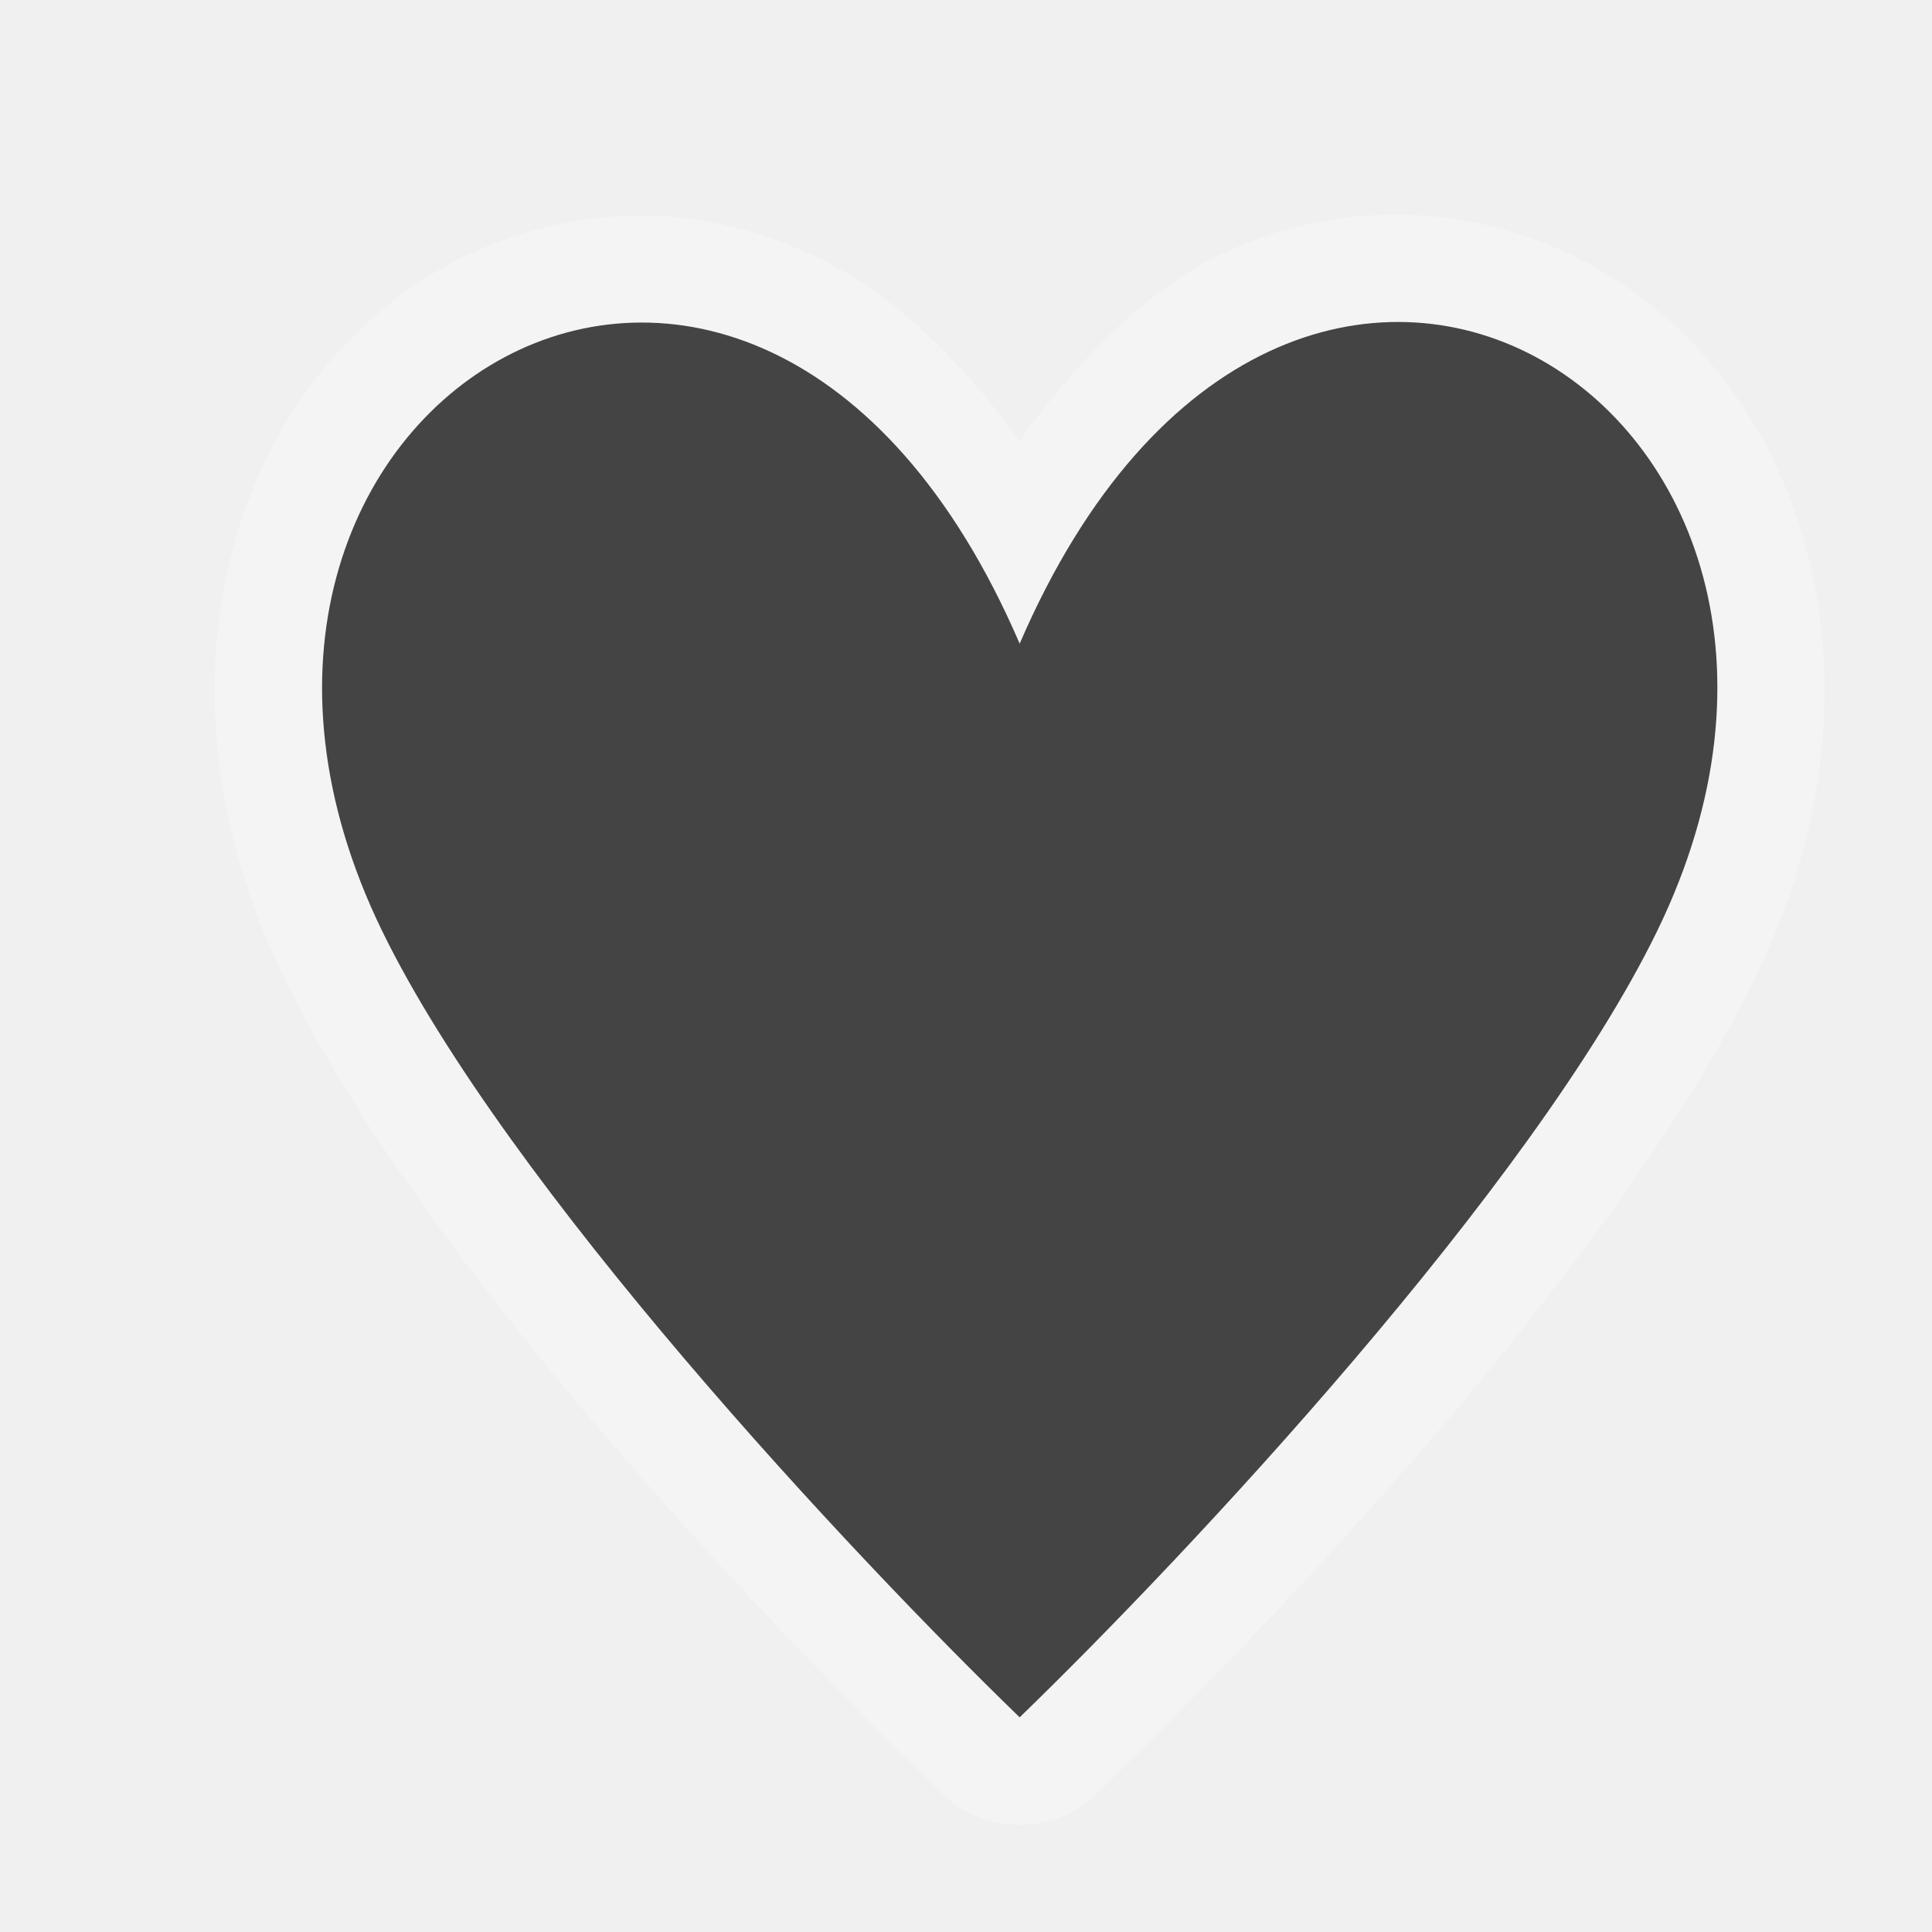
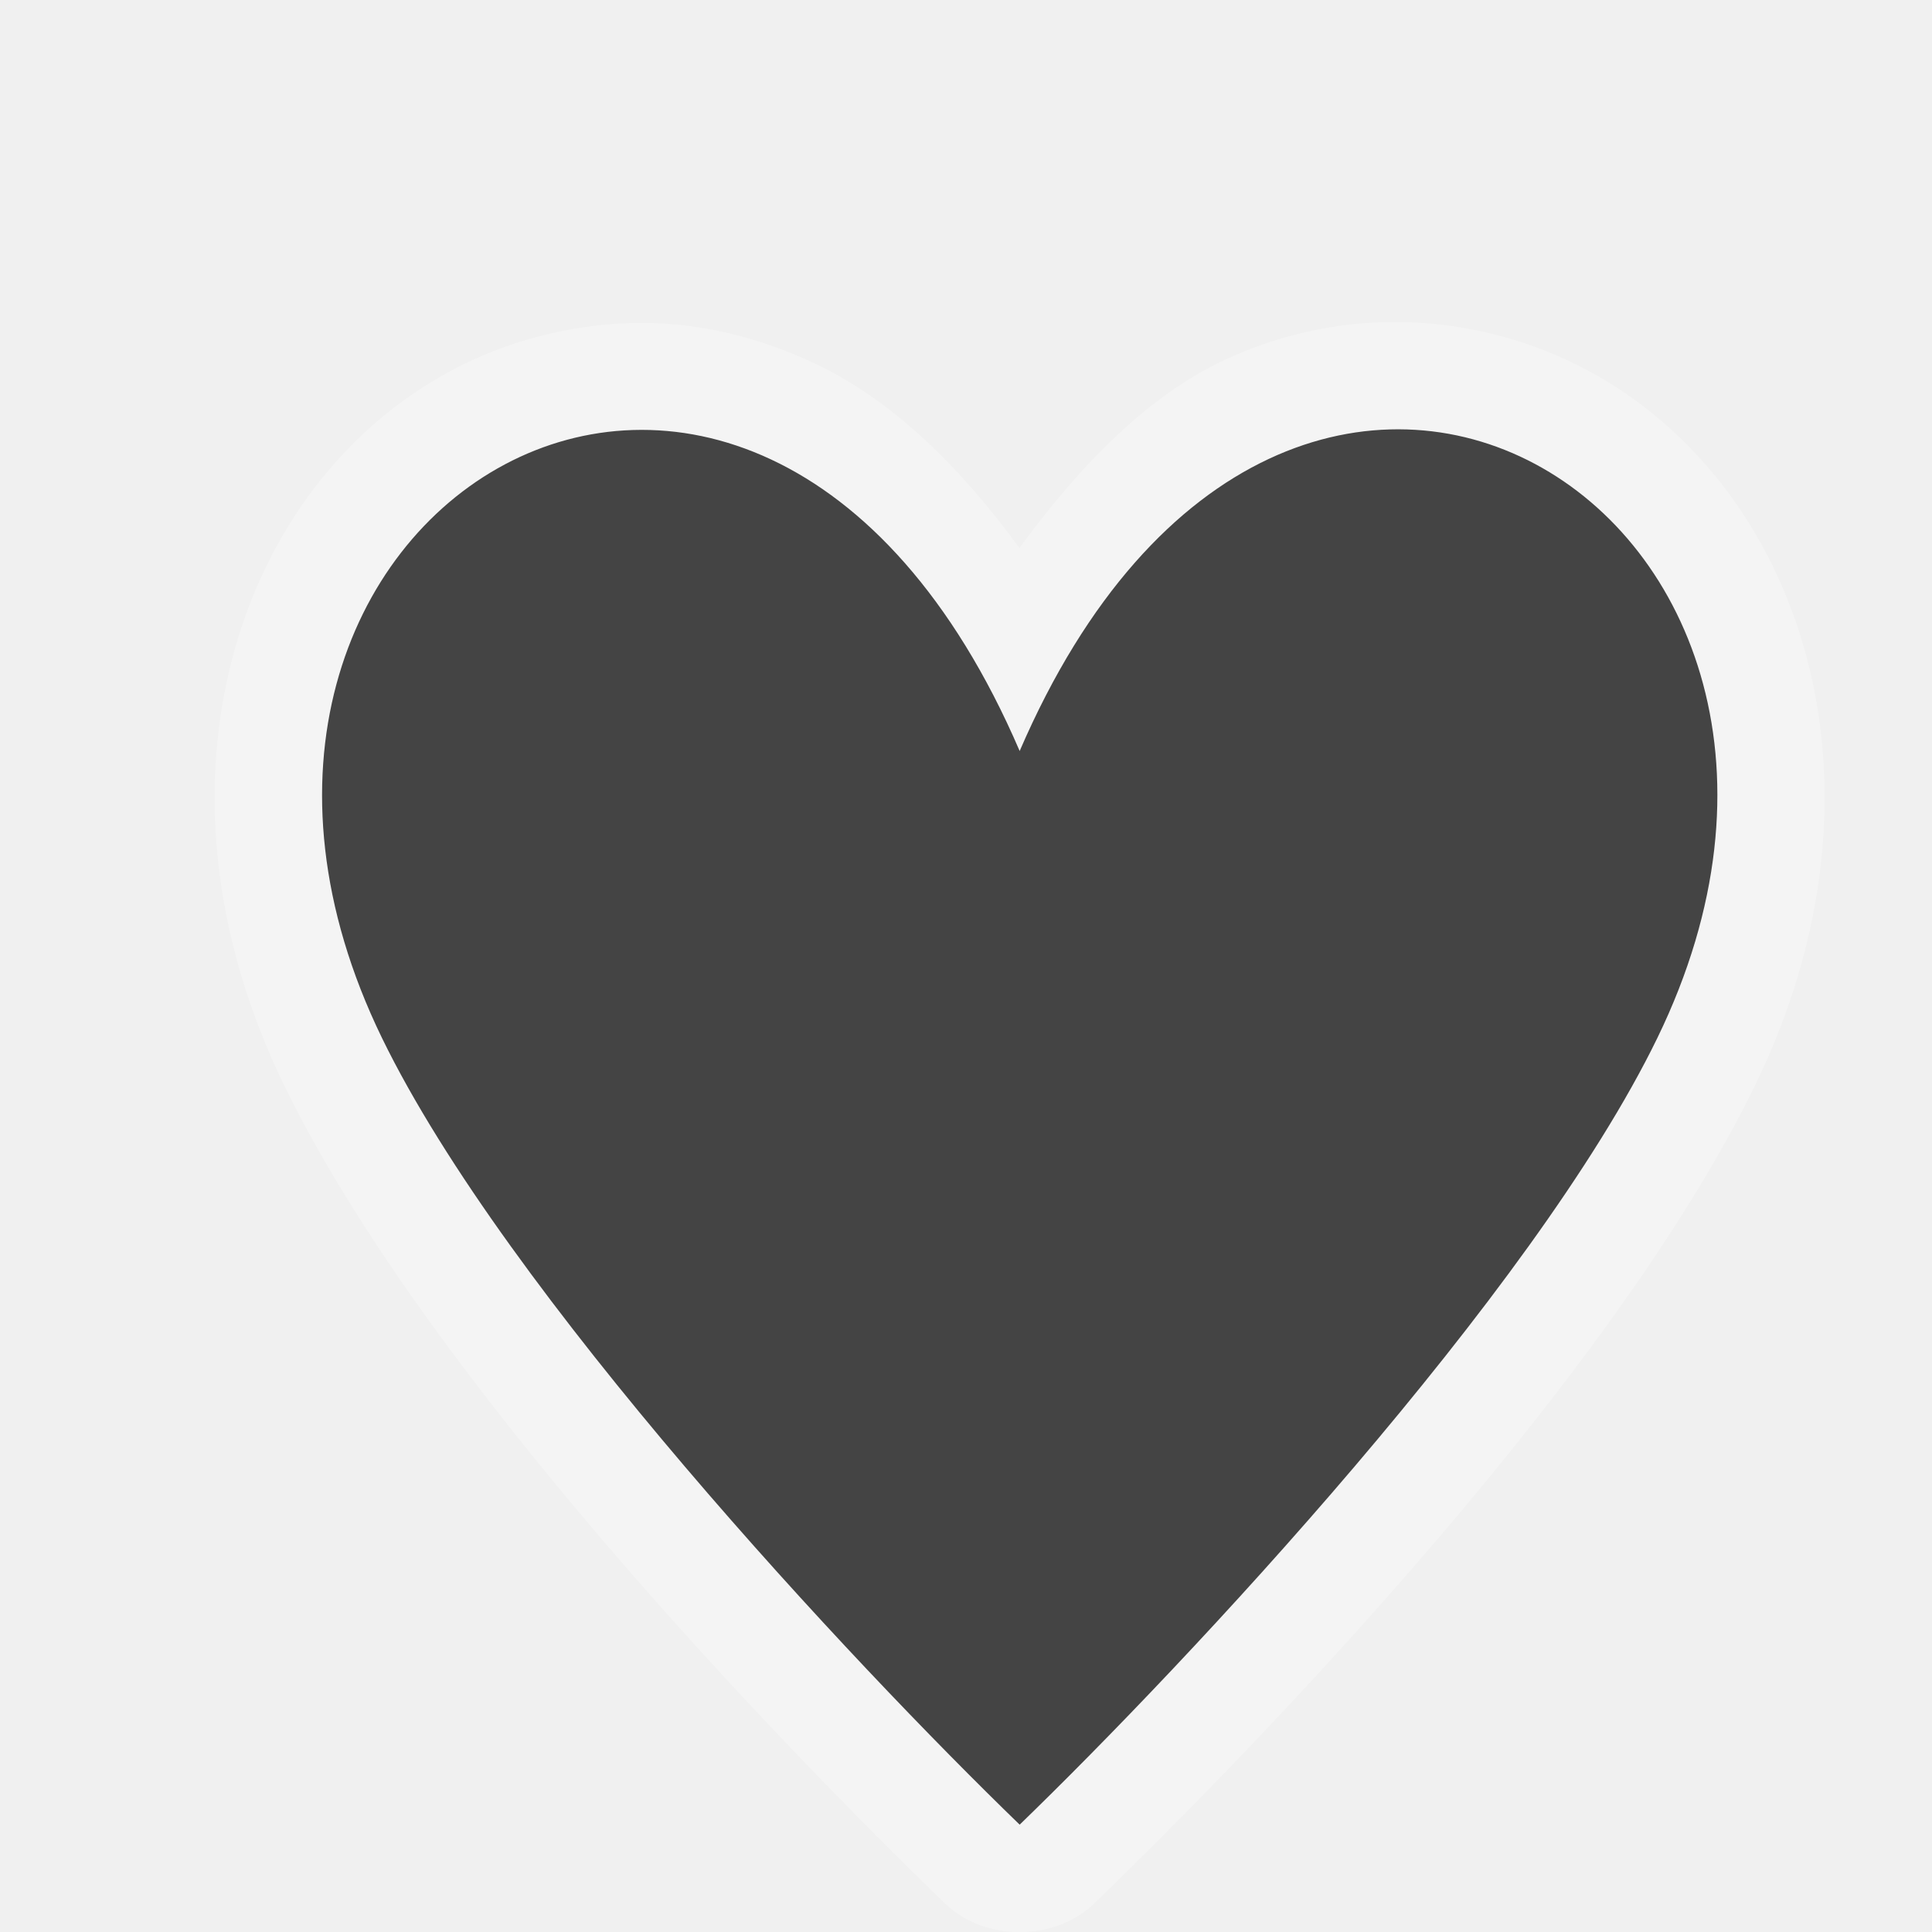
<svg xmlns="http://www.w3.org/2000/svg" width="18" height="18" id="svg4619" version="1.1">
  <defs id="defs4621" />
  <g id="layer1" transform="translate(0,-1034.362)">
-     <g id="g4352">
-       <path id="path3836" d="m 5.87,1036.373 c -0.579,0.017 -1.161,0.173 -1.658,0.438 -1.991,1.059 -2.937,3.84 -1.565,6.661 1.314,2.701 4.558,6.076 6.164,7.63 0.367,0.348 1.009,0.348 1.377,0 1.606,-1.554 4.85,-4.929 6.164,-7.63 1.373,-2.82 0.425,-5.599 -1.565,-6.661 -0.995,-0.531 -2.245,-0.625 -3.38,-0.094 -0.715,0.335 -1.347,0.982 -1.909,1.751 -0.561,-0.768 -1.194,-1.385 -1.909,-1.72 -0.567,-0.266 -1.142,-0.393 -1.721,-0.375 z" style="font-size:medium;font-style:normal;font-variant:normal;font-weight:normal;font-stretch:normal;text-indent:0;text-align:start;text-decoration:none;line-height:normal;letter-spacing:normal;word-spacing:normal;text-transform:none;direction:ltr;block-progression:tb;writing-mode:lr-tb;text-anchor:start;baseline-shift:baseline;opacity:0.3;color:#000000;fill:#ffffff;fill-opacity:1;fill-rule:nonzero;stroke:none;stroke-width:2;marker:none;visibility:visible;display:inline;overflow:visible;enable-background:accumulate;font-family:Sans;-inkscape-font-specification:Sans" />
-       <path id="path3808" d="m 15.441,1043.033 c -1.159,2.383 -4.387,5.825 -5.941,7.329 -1.554,-1.504 -4.782,-4.947 -5.941,-7.329 -2.376,-4.886 3.446,-8.473 5.941,-2.674 2.506,-5.811 8.318,-2.212 5.941,2.674 z" style="color:#000000;fill:#444444;fill-opacity:1;fill-rule:nonzero;stroke:none;stroke-width:2;marker:none;visibility:visible;display:inline;overflow:visible;enable-background:accumulate" />
+     <g id="g4352" transform="translate(0,2)">
+       <path id="path3836" d="m 5.87,1035.373 c -0.579,0.017 -1.161,0.173 -1.658,0.438 -1.991,1.059 -2.937,3.84 -1.565,6.661 1.314,2.701 4.558,6.076 6.164,7.63 0.367,0.348 1.009,0.348 1.377,0 1.606,-1.554 4.85,-4.929 6.164,-7.63 1.373,-2.82 0.425,-5.599 -1.565,-6.661 -0.995,-0.531 -2.245,-0.625 -3.38,-0.094 -0.715,0.335 -1.347,0.982 -1.909,1.751 -0.561,-0.768 -1.194,-1.385 -1.909,-1.72 -0.567,-0.266 -1.142,-0.393 -1.721,-0.375 z" style="font-size:medium;font-style:normal;font-variant:normal;font-weight:normal;font-stretch:normal;text-indent:0;text-align:start;text-decoration:none;line-height:normal;letter-spacing:normal;word-spacing:normal;text-transform:none;direction:ltr;block-progression:tb;writing-mode:lr-tb;text-anchor:start;baseline-shift:baseline;opacity:0.3;color:#000000;fill:#ffffff;fill-opacity:1;fill-rule:nonzero;stroke:none;stroke-width:2;marker:none;visibility:visible;display:inline;overflow:visible;enable-background:accumulate;font-family:Sans;-inkscape-font-specification:Sans" />
+       <path id="path3808" d="m 15.441,1042.033 c -1.159,2.383 -4.387,5.825 -5.941,7.329 -1.554,-1.504 -4.782,-4.947 -5.941,-7.329 -2.376,-4.886 3.446,-8.473 5.941,-2.674 2.506,-5.811 8.318,-2.212 5.941,2.674 z" style="color:#000000;fill:#444444;fill-opacity:1;fill-rule:nonzero;stroke:none;stroke-width:2;marker:none;visibility:visible;display:inline;overflow:visible;enable-background:accumulate" />
    </g>
  </g>
</svg>
